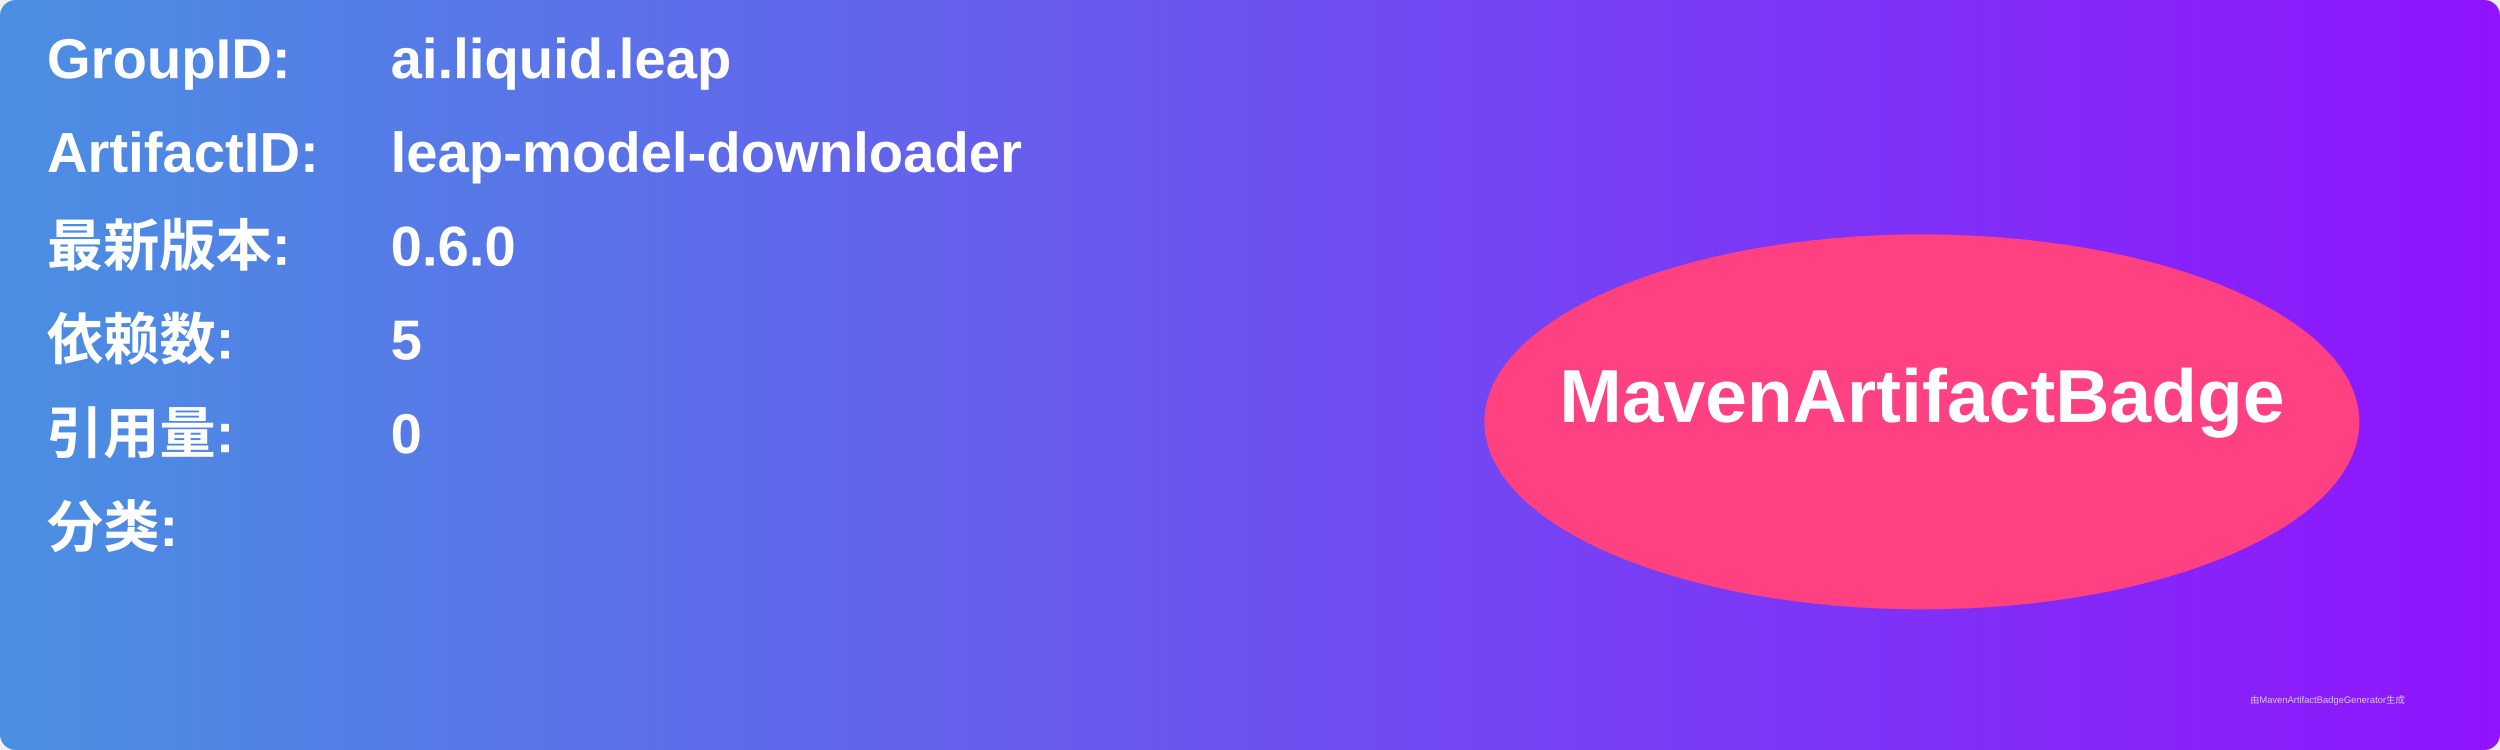
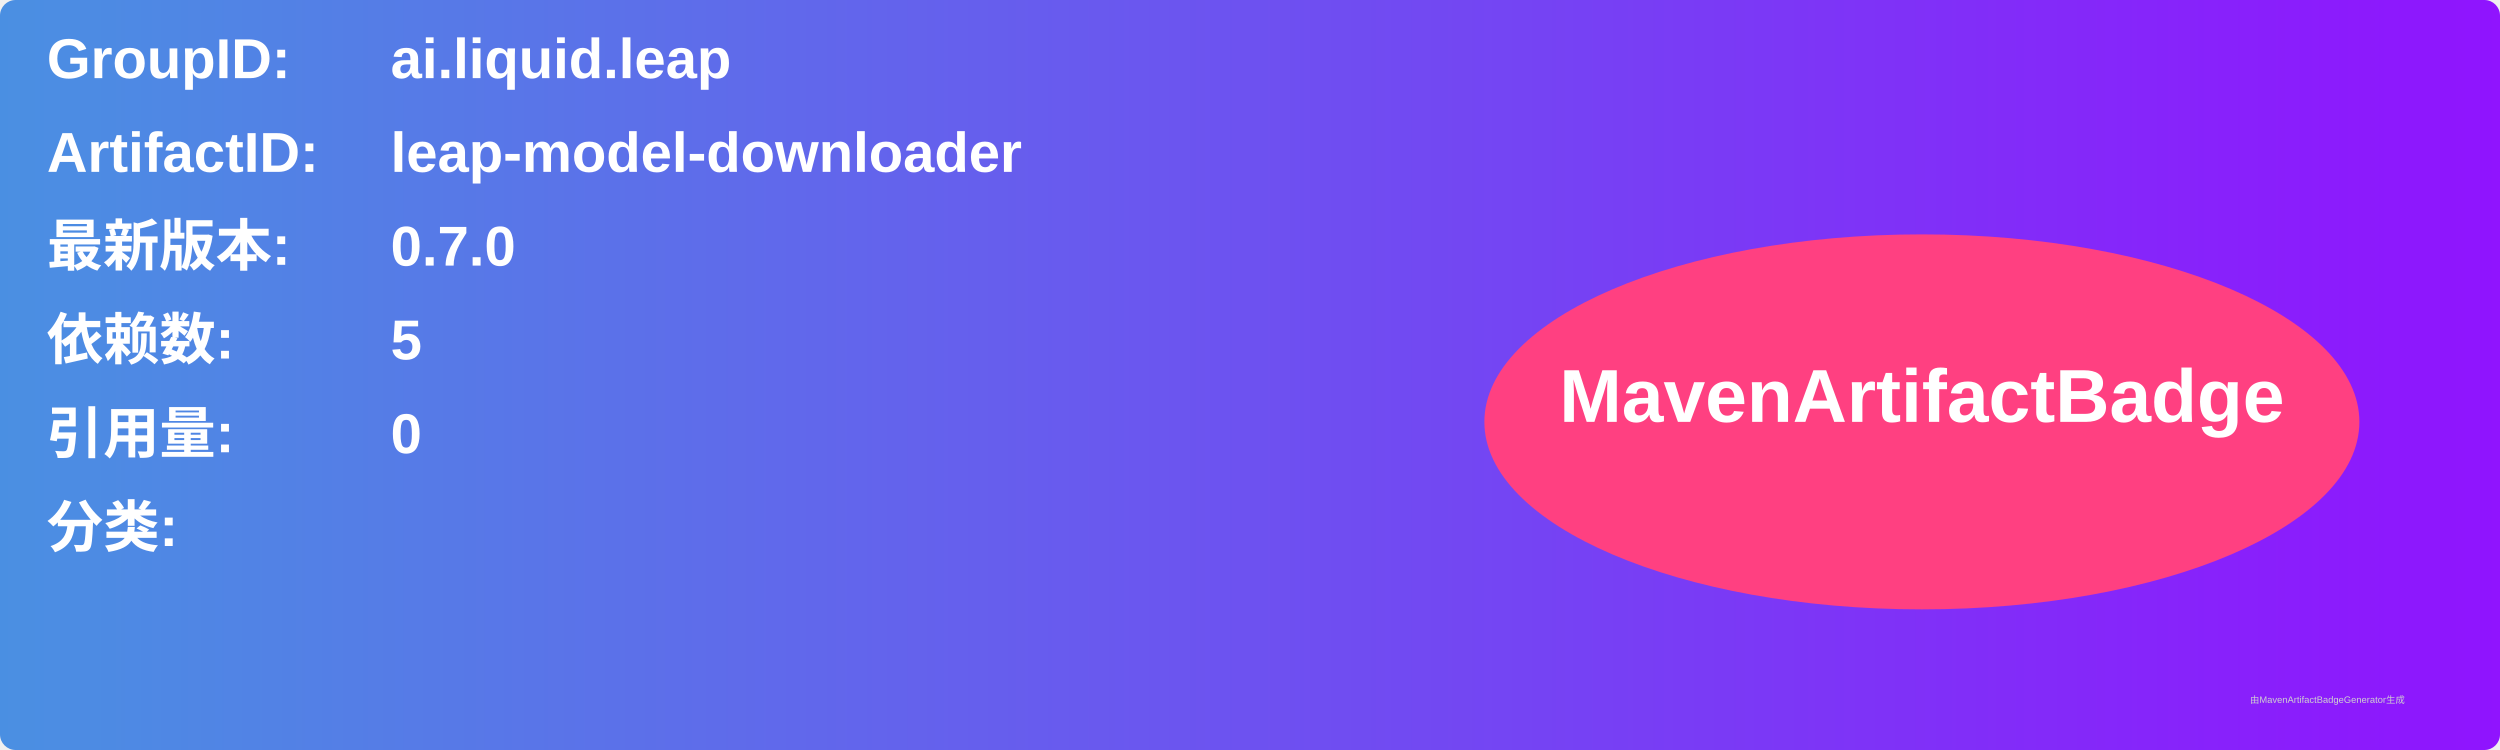
<svg xmlns="http://www.w3.org/2000/svg" width="800" height="240" viewBox="0 0 800 240">
  <linearGradient id="grad" x1="0%" y1="0%" x2="100%" y2="0%">
    <stop offset="0%" stop-color="#4a90e2" />
    <stop offset="100%" stop-color="#9013fe" />
  </linearGradient>
  <rect width="100%" height="100%" rx="5" ry="5" fill="url(#grad)" />
  <g transform="translate(15, 15)">
    <text x="0" y="10" font-family="Arial" font-size="18" fill="white" font-weight="bold" width="260">GroupID:</text>
    <text x="110" y="10" font-family="Arial" font-size="18" fill="white" font-weight="bold" width="460">ai.liquid.leap</text>
    <text x="0" y="40" font-family="Arial" font-size="18" fill="white" font-weight="bold" width="260">ArtifactID:</text>
    <text x="110" y="40" font-family="Arial" font-size="18" fill="white" font-weight="bold" width="460">leap-model-downloader</text>
    <text x="0" y="70" font-family="Arial" font-size="18" fill="white" font-weight="bold">最新版本:</text>
    <text x="110" y="70" font-family="Arial" font-size="18" fill="white" font-weight="bold">
-       <tspan font-weight="bold">0.6.0</tspan>
+       <tspan font-weight="bold">0.7.0</tspan>
    </text>
    <text x="0" y="100" font-family="Arial" font-size="18" fill="white" font-weight="bold">依赖数: </text>
    <text x="110" y="100" font-family="Arial" font-size="18" fill="white">
      <tspan font-weight="bold">5</tspan>
    </text>
    <text x="0" y="130" font-family="Arial" font-size="18" fill="white" font-weight="bold">引用量: </text>
    <text x="110" y="130" font-family="Arial" font-size="18" fill="white">
      <tspan font-weight="bold">0</tspan>
    </text>
    <text x="0" y="160" font-family="Arial" font-size="18" fill="white" font-weight="bold">分类:</text>
    <text x="10" y="190" font-family="Arial" font-size="10" fill="white">
      <tspan font-weight="bold" />
    </text>
    <ellipse cx="600" cy="120" rx="140" ry="60" fill="#ff4081" />
    <text x="600" y="120" text-anchor="middle" font-family="Arial" font-size="24" fill="white" font-weight="bold">MavenArtifactBadge</text>
  </g>
  <text x="720" y="225" font-family="Arial" font-size="3" fill="#d0d0d0">由MavenArtifactBadgeGenerator生成</text>
</svg>
